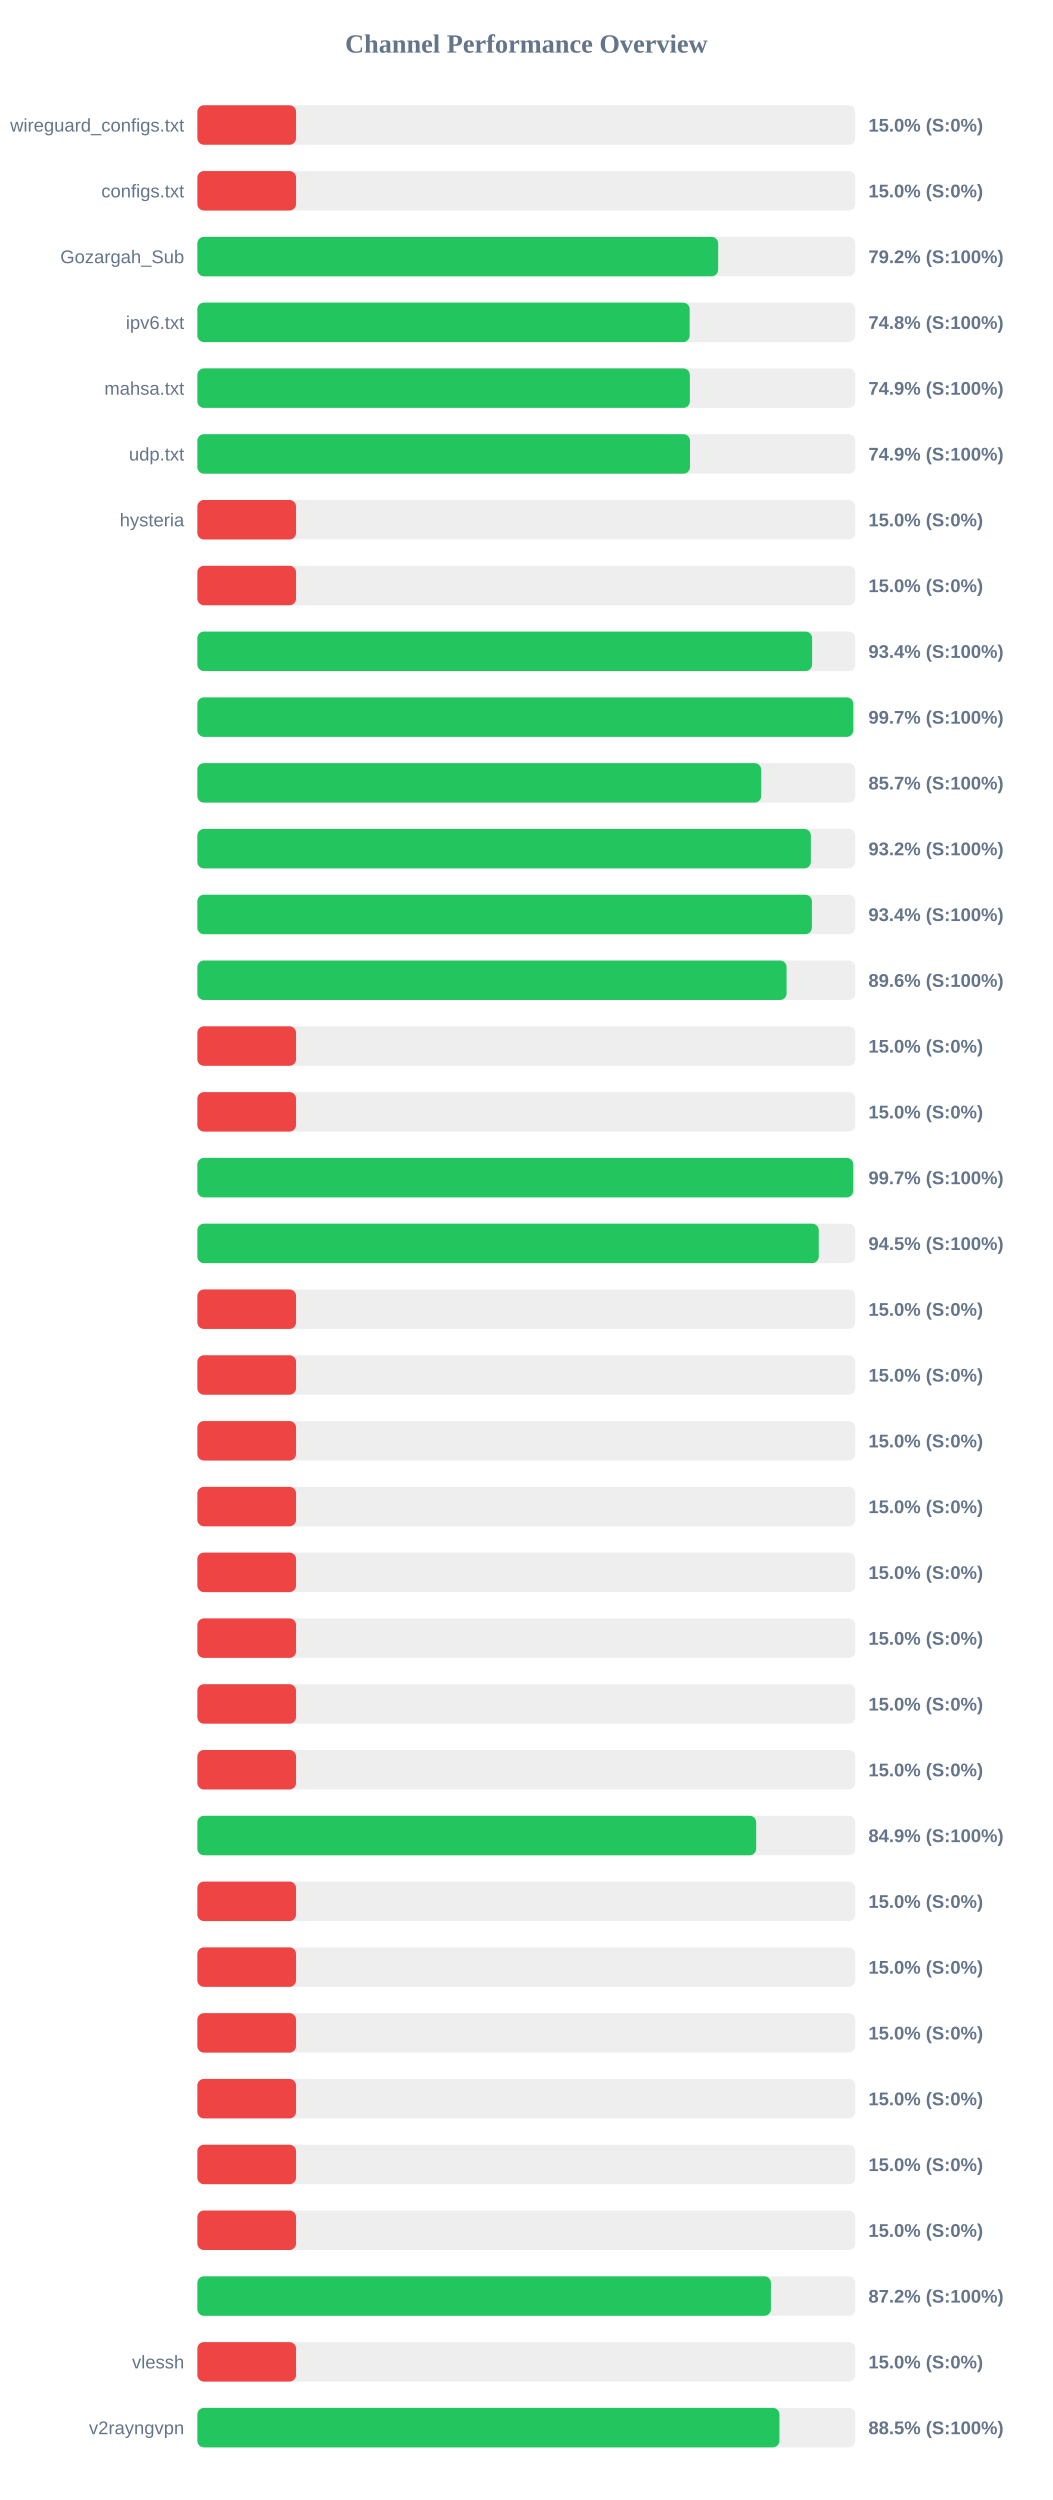
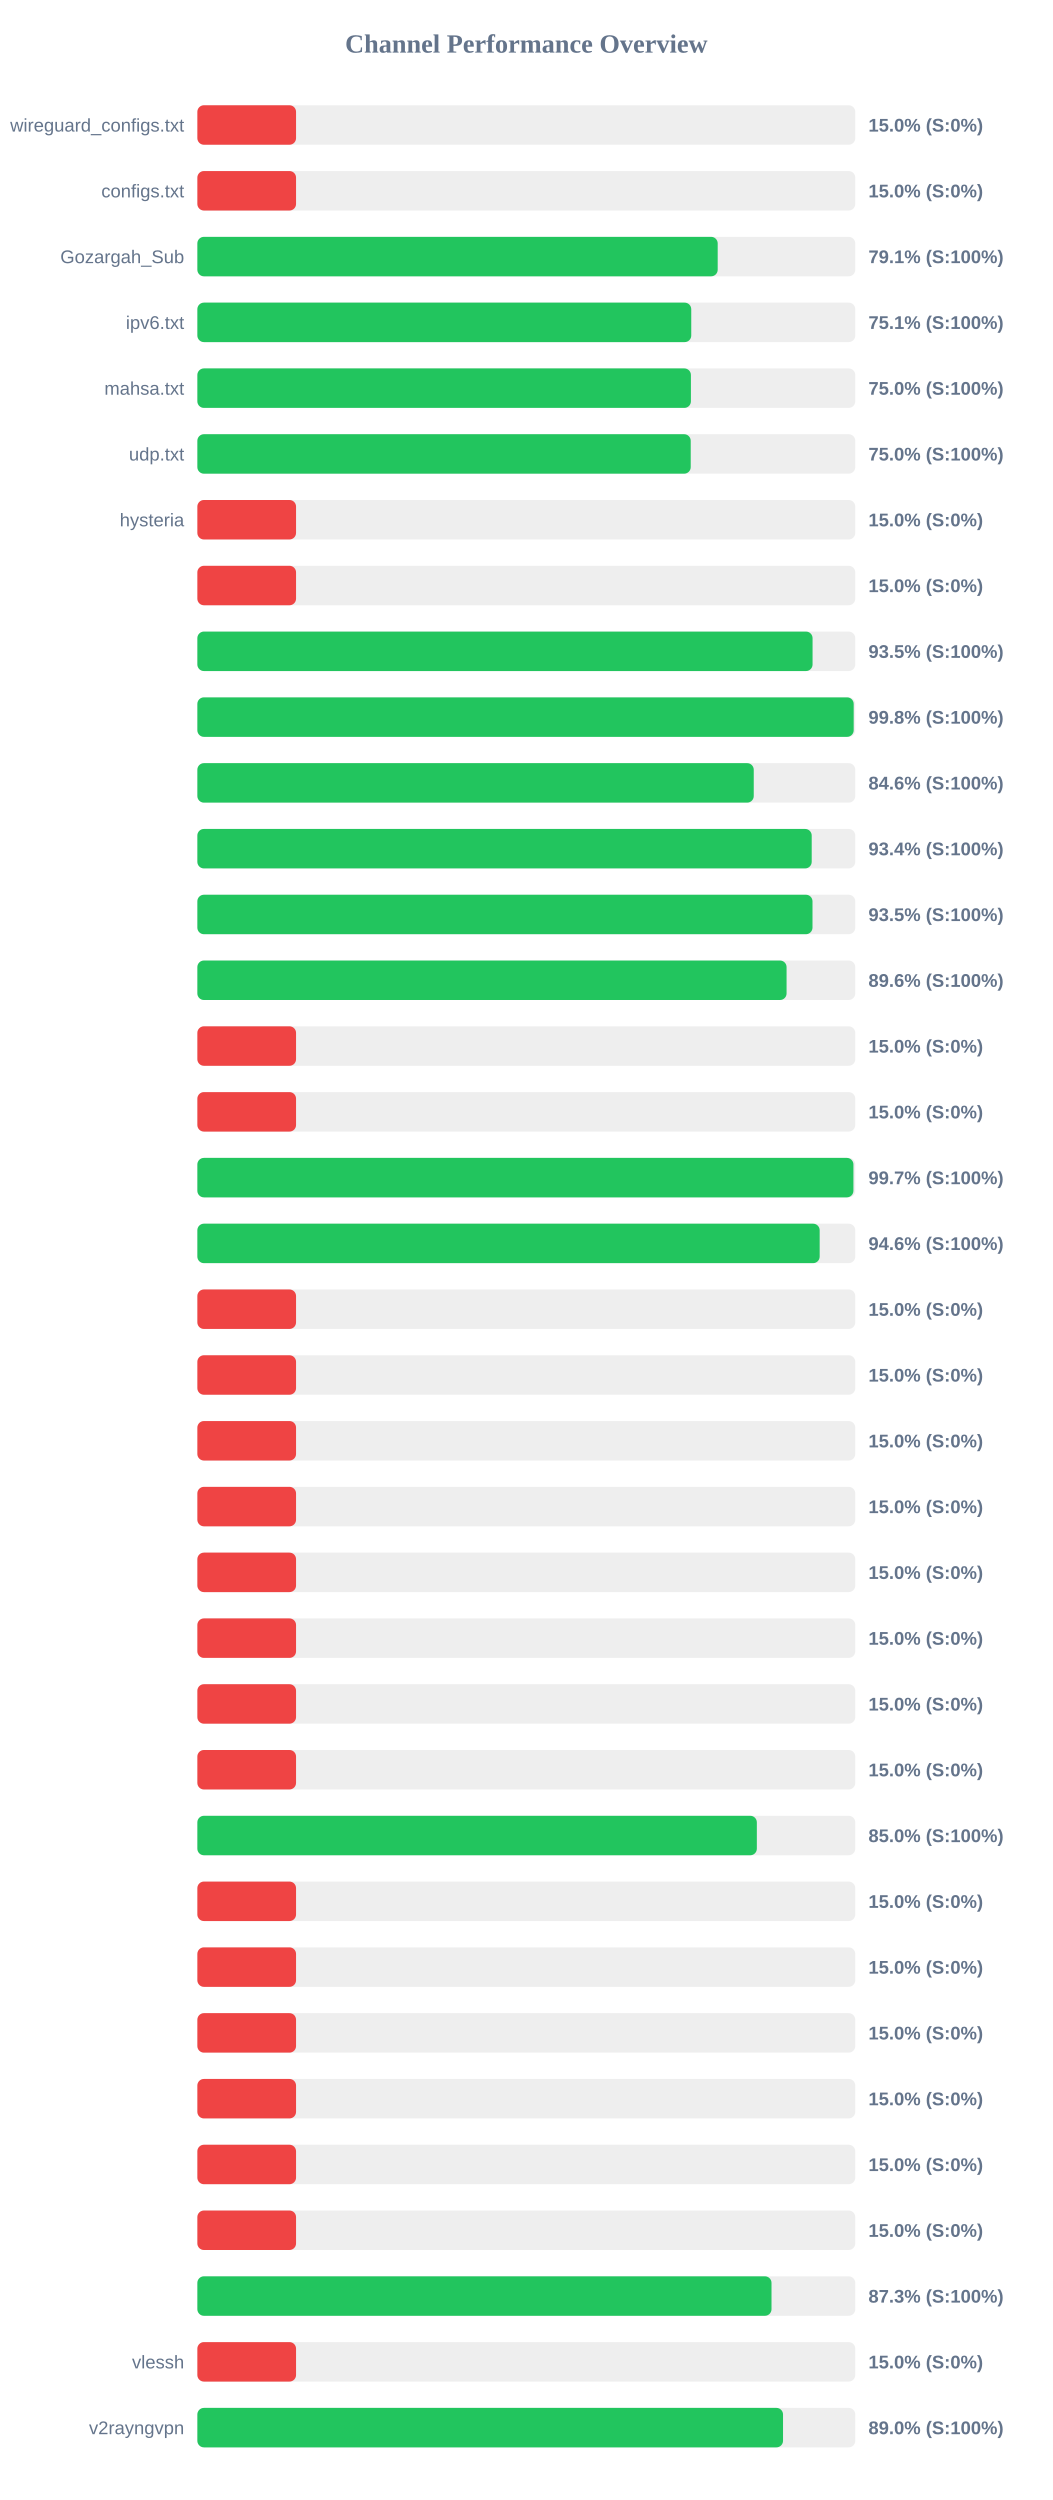
<svg xmlns="http://www.w3.org/2000/svg" width="800" height="1900" version="1.1">
  <style>
        .row { font: 14px Arial; fill: #64748b; }
        .score { font: bold 14px Arial; fill: #64748b; }
    </style>
  <text x="400" y="40" text-anchor="middle" font-size="20px" font-weight="bold" fill="#64748b">Channel Performance Overview</text>
  <rect x="150" y="80" width="500" height="30" fill="#eee" rx="5" />
  <rect x="150" y="80" width="75.0" height="30" fill="#ef4444" rx="5" />
  <text x="140" y="100" text-anchor="end" class="row">wireguard_configs.txt</text>
  <text x="660" y="100" text-anchor="start" class="score">15.0% (S:0%)</text>
  <rect x="150" y="130" width="500" height="30" fill="#eee" rx="5" />
  <rect x="150" y="130" width="75.0" height="30" fill="#ef4444" rx="5" />
  <text x="140" y="150" text-anchor="end" class="row">configs.txt</text>
  <text x="660" y="150" text-anchor="start" class="score">15.0% (S:0%)</text>
  <rect x="150" y="180" width="500" height="30" fill="#eee" rx="5" />
-   <rect x="150" y="180" width="395.8" height="30" fill="#22c55e" rx="5" />
+   <rect x="150" y="180" width="395.45" height="30" fill="#22c55e" rx="5" />
  <text x="140" y="200" text-anchor="end" class="row">Gozargah_Sub</text>
-   <text x="660" y="200" text-anchor="start" class="score">79.2% (S:100%)</text>
+   <text x="660" y="200" text-anchor="start" class="score">79.1% (S:100%)</text>
  <rect x="150" y="230" width="500" height="30" fill="#eee" rx="5" />
-   <rect x="150" y="230" width="374.15" height="30" fill="#22c55e" rx="5" />
+   <rect x="150" y="230" width="375.35" height="30" fill="#22c55e" rx="5" />
  <text x="140" y="250" text-anchor="end" class="row">ipv6.txt</text>
-   <text x="660" y="250" text-anchor="start" class="score">74.8% (S:100%)</text>
+   <text x="660" y="250" text-anchor="start" class="score">75.1% (S:100%)</text>
  <rect x="150" y="280" width="500" height="30" fill="#eee" rx="5" />
-   <rect x="150" y="280" width="374.3" height="30" fill="#22c55e" rx="5" />
+   <rect x="150" y="280" width="375.1" height="30" fill="#22c55e" rx="5" />
  <text x="140" y="300" text-anchor="end" class="row">mahsa.txt</text>
-   <text x="660" y="300" text-anchor="start" class="score">74.9% (S:100%)</text>
+   <text x="660" y="300" text-anchor="start" class="score">75.0% (S:100%)</text>
  <rect x="150" y="330" width="500" height="30" fill="#eee" rx="5" />
-   <rect x="150" y="330" width="374.4" height="30" fill="#22c55e" rx="5" />
+   <rect x="150" y="330" width="374.95" height="30" fill="#22c55e" rx="5" />
  <text x="140" y="350" text-anchor="end" class="row">udp.txt</text>
-   <text x="660" y="350" text-anchor="start" class="score">74.9% (S:100%)</text>
+   <text x="660" y="350" text-anchor="start" class="score">75.0% (S:100%)</text>
  <rect x="150" y="380" width="500" height="30" fill="#eee" rx="5" />
  <rect x="150" y="380" width="75.0" height="30" fill="#ef4444" rx="5" />
  <text x="140" y="400" text-anchor="end" class="row">hysteria</text>
  <text x="660" y="400" text-anchor="start" class="score">15.0% (S:0%)</text>
  <rect x="150" y="430" width="500" height="30" fill="#eee" rx="5" />
  <rect x="150" y="430" width="75.0" height="30" fill="#ef4444" rx="5" />
  <text x="140" y="450" text-anchor="end" class="row" />
  <text x="660" y="450" text-anchor="start" class="score">15.0% (S:0%)</text>
  <rect x="150" y="480" width="500" height="30" fill="#eee" rx="5" />
-   <rect x="150" y="480" width="467.2" height="30" fill="#22c55e" rx="5" />
+   <rect x="150" y="480" width="467.55" height="30" fill="#22c55e" rx="5" />
  <text x="140" y="500" text-anchor="end" class="row" />
-   <text x="660" y="500" text-anchor="start" class="score">93.4% (S:100%)</text>
+   <text x="660" y="500" text-anchor="start" class="score">93.5% (S:100%)</text>
  <rect x="150" y="530" width="500" height="30" fill="#eee" rx="5" />
-   <rect x="150" y="530" width="498.5" height="30" fill="#22c55e" rx="5" />
+   <rect x="150" y="530" width="498.8" height="30" fill="#22c55e" rx="5" />
  <text x="140" y="550" text-anchor="end" class="row" />
-   <text x="660" y="550" text-anchor="start" class="score">99.7% (S:100%)</text>
+   <text x="660" y="550" text-anchor="start" class="score">99.8% (S:100%)</text>
  <rect x="150" y="580" width="500" height="30" fill="#eee" rx="5" />
-   <rect x="150" y="580" width="428.5" height="30" fill="#22c55e" rx="5" />
+   <rect x="150" y="580" width="422.85" height="30" fill="#22c55e" rx="5" />
  <text x="140" y="600" text-anchor="end" class="row" />
-   <text x="660" y="600" text-anchor="start" class="score">85.7% (S:100%)</text>
+   <text x="660" y="600" text-anchor="start" class="score">84.6% (S:100%)</text>
  <rect x="150" y="630" width="500" height="30" fill="#eee" rx="5" />
-   <rect x="150" y="630" width="466.25" height="30" fill="#22c55e" rx="5" />
+   <rect x="150" y="630" width="466.9" height="30" fill="#22c55e" rx="5" />
  <text x="140" y="650" text-anchor="end" class="row" />
-   <text x="660" y="650" text-anchor="start" class="score">93.2% (S:100%)</text>
+   <text x="660" y="650" text-anchor="start" class="score">93.4% (S:100%)</text>
  <rect x="150" y="680" width="500" height="30" fill="#eee" rx="5" />
-   <rect x="150" y="680" width="467.05" height="30" fill="#22c55e" rx="5" />
+   <rect x="150" y="680" width="467.5" height="30" fill="#22c55e" rx="5" />
  <text x="140" y="700" text-anchor="end" class="row" />
-   <text x="660" y="700" text-anchor="start" class="score">93.4% (S:100%)</text>
+   <text x="660" y="700" text-anchor="start" class="score">93.5% (S:100%)</text>
  <rect x="150" y="730" width="500" height="30" fill="#eee" rx="5" />
  <rect x="150" y="730" width="447.8" height="30" fill="#22c55e" rx="5" />
  <text x="140" y="750" text-anchor="end" class="row" />
  <text x="660" y="750" text-anchor="start" class="score">89.6% (S:100%)</text>
  <rect x="150" y="780" width="500" height="30" fill="#eee" rx="5" />
  <rect x="150" y="780" width="75.0" height="30" fill="#ef4444" rx="5" />
  <text x="140" y="800" text-anchor="end" class="row" />
  <text x="660" y="800" text-anchor="start" class="score">15.0% (S:0%)</text>
  <rect x="150" y="830" width="500" height="30" fill="#eee" rx="5" />
  <rect x="150" y="830" width="75.0" height="30" fill="#ef4444" rx="5" />
  <text x="140" y="850" text-anchor="end" class="row" />
  <text x="660" y="850" text-anchor="start" class="score">15.0% (S:0%)</text>
  <rect x="150" y="880" width="500" height="30" fill="#eee" rx="5" />
-   <rect x="150" y="880" width="498.45" height="30" fill="#22c55e" rx="5" />
+   <rect x="150" y="880" width="498.6" height="30" fill="#22c55e" rx="5" />
  <text x="140" y="900" text-anchor="end" class="row" />
  <text x="660" y="900" text-anchor="start" class="score">99.7% (S:100%)</text>
  <rect x="150" y="930" width="500" height="30" fill="#eee" rx="5" />
-   <rect x="150" y="930" width="472.25" height="30" fill="#22c55e" rx="5" />
+   <rect x="150" y="930" width="472.95" height="30" fill="#22c55e" rx="5" />
  <text x="140" y="950" text-anchor="end" class="row" />
-   <text x="660" y="950" text-anchor="start" class="score">94.5% (S:100%)</text>
+   <text x="660" y="950" text-anchor="start" class="score">94.6% (S:100%)</text>
  <rect x="150" y="980" width="500" height="30" fill="#eee" rx="5" />
  <rect x="150" y="980" width="75.0" height="30" fill="#ef4444" rx="5" />
  <text x="140" y="1000" text-anchor="end" class="row" />
  <text x="660" y="1000" text-anchor="start" class="score">15.0% (S:0%)</text>
  <rect x="150" y="1030" width="500" height="30" fill="#eee" rx="5" />
  <rect x="150" y="1030" width="75.0" height="30" fill="#ef4444" rx="5" />
  <text x="140" y="1050" text-anchor="end" class="row" />
  <text x="660" y="1050" text-anchor="start" class="score">15.0% (S:0%)</text>
  <rect x="150" y="1080" width="500" height="30" fill="#eee" rx="5" />
  <rect x="150" y="1080" width="75.0" height="30" fill="#ef4444" rx="5" />
  <text x="140" y="1100" text-anchor="end" class="row" />
  <text x="660" y="1100" text-anchor="start" class="score">15.0% (S:0%)</text>
  <rect x="150" y="1130" width="500" height="30" fill="#eee" rx="5" />
  <rect x="150" y="1130" width="75.0" height="30" fill="#ef4444" rx="5" />
  <text x="140" y="1150" text-anchor="end" class="row" />
  <text x="660" y="1150" text-anchor="start" class="score">15.0% (S:0%)</text>
  <rect x="150" y="1180" width="500" height="30" fill="#eee" rx="5" />
  <rect x="150" y="1180" width="75.0" height="30" fill="#ef4444" rx="5" />
  <text x="140" y="1200" text-anchor="end" class="row" />
  <text x="660" y="1200" text-anchor="start" class="score">15.0% (S:0%)</text>
  <rect x="150" y="1230" width="500" height="30" fill="#eee" rx="5" />
  <rect x="150" y="1230" width="75.0" height="30" fill="#ef4444" rx="5" />
  <text x="140" y="1250" text-anchor="end" class="row" />
  <text x="660" y="1250" text-anchor="start" class="score">15.0% (S:0%)</text>
  <rect x="150" y="1280" width="500" height="30" fill="#eee" rx="5" />
  <rect x="150" y="1280" width="75.0" height="30" fill="#ef4444" rx="5" />
  <text x="140" y="1300" text-anchor="end" class="row" />
  <text x="660" y="1300" text-anchor="start" class="score">15.0% (S:0%)</text>
  <rect x="150" y="1330" width="500" height="30" fill="#eee" rx="5" />
  <rect x="150" y="1330" width="75.0" height="30" fill="#ef4444" rx="5" />
  <text x="140" y="1350" text-anchor="end" class="row" />
  <text x="660" y="1350" text-anchor="start" class="score">15.0% (S:0%)</text>
  <rect x="150" y="1380" width="500" height="30" fill="#eee" rx="5" />
-   <rect x="150" y="1380" width="424.7" height="30" fill="#22c55e" rx="5" />
+   <rect x="150" y="1380" width="425.2" height="30" fill="#22c55e" rx="5" />
  <text x="140" y="1400" text-anchor="end" class="row" />
-   <text x="660" y="1400" text-anchor="start" class="score">84.9% (S:100%)</text>
+   <text x="660" y="1400" text-anchor="start" class="score">85.0% (S:100%)</text>
  <rect x="150" y="1430" width="500" height="30" fill="#eee" rx="5" />
  <rect x="150" y="1430" width="75.0" height="30" fill="#ef4444" rx="5" />
  <text x="140" y="1450" text-anchor="end" class="row" />
  <text x="660" y="1450" text-anchor="start" class="score">15.0% (S:0%)</text>
  <rect x="150" y="1480" width="500" height="30" fill="#eee" rx="5" />
  <rect x="150" y="1480" width="75.0" height="30" fill="#ef4444" rx="5" />
  <text x="140" y="1500" text-anchor="end" class="row" />
  <text x="660" y="1500" text-anchor="start" class="score">15.0% (S:0%)</text>
  <rect x="150" y="1530" width="500" height="30" fill="#eee" rx="5" />
  <rect x="150" y="1530" width="75.0" height="30" fill="#ef4444" rx="5" />
  <text x="140" y="1550" text-anchor="end" class="row" />
  <text x="660" y="1550" text-anchor="start" class="score">15.0% (S:0%)</text>
  <rect x="150" y="1580" width="500" height="30" fill="#eee" rx="5" />
  <rect x="150" y="1580" width="75.0" height="30" fill="#ef4444" rx="5" />
  <text x="140" y="1600" text-anchor="end" class="row" />
  <text x="660" y="1600" text-anchor="start" class="score">15.0% (S:0%)</text>
  <rect x="150" y="1630" width="500" height="30" fill="#eee" rx="5" />
  <rect x="150" y="1630" width="75.0" height="30" fill="#ef4444" rx="5" />
  <text x="140" y="1650" text-anchor="end" class="row" />
  <text x="660" y="1650" text-anchor="start" class="score">15.0% (S:0%)</text>
  <rect x="150" y="1680" width="500" height="30" fill="#eee" rx="5" />
  <rect x="150" y="1680" width="75.0" height="30" fill="#ef4444" rx="5" />
  <text x="140" y="1700" text-anchor="end" class="row" />
  <text x="660" y="1700" text-anchor="start" class="score">15.0% (S:0%)</text>
  <rect x="150" y="1730" width="500" height="30" fill="#eee" rx="5" />
-   <rect x="150" y="1730" width="435.9" height="30" fill="#22c55e" rx="5" />
+   <rect x="150" y="1730" width="436.35" height="30" fill="#22c55e" rx="5" />
  <text x="140" y="1750" text-anchor="end" class="row" />
-   <text x="660" y="1750" text-anchor="start" class="score">87.2% (S:100%)</text>
+   <text x="660" y="1750" text-anchor="start" class="score">87.3% (S:100%)</text>
  <rect x="150" y="1780" width="500" height="30" fill="#eee" rx="5" />
  <rect x="150" y="1780" width="75.0" height="30" fill="#ef4444" rx="5" />
  <text x="140" y="1800" text-anchor="end" class="row">vlessh</text>
  <text x="660" y="1800" text-anchor="start" class="score">15.0% (S:0%)</text>
  <rect x="150" y="1830" width="500" height="30" fill="#eee" rx="5" />
-   <rect x="150" y="1830" width="442.35" height="30" fill="#22c55e" rx="5" />
+   <rect x="150" y="1830" width="445.1" height="30" fill="#22c55e" rx="5" />
  <text x="140" y="1850" text-anchor="end" class="row">v2rayngvpn</text>
-   <text x="660" y="1850" text-anchor="start" class="score">88.5% (S:100%)</text>
+   <text x="660" y="1850" text-anchor="start" class="score">89.0% (S:100%)</text>
</svg>
